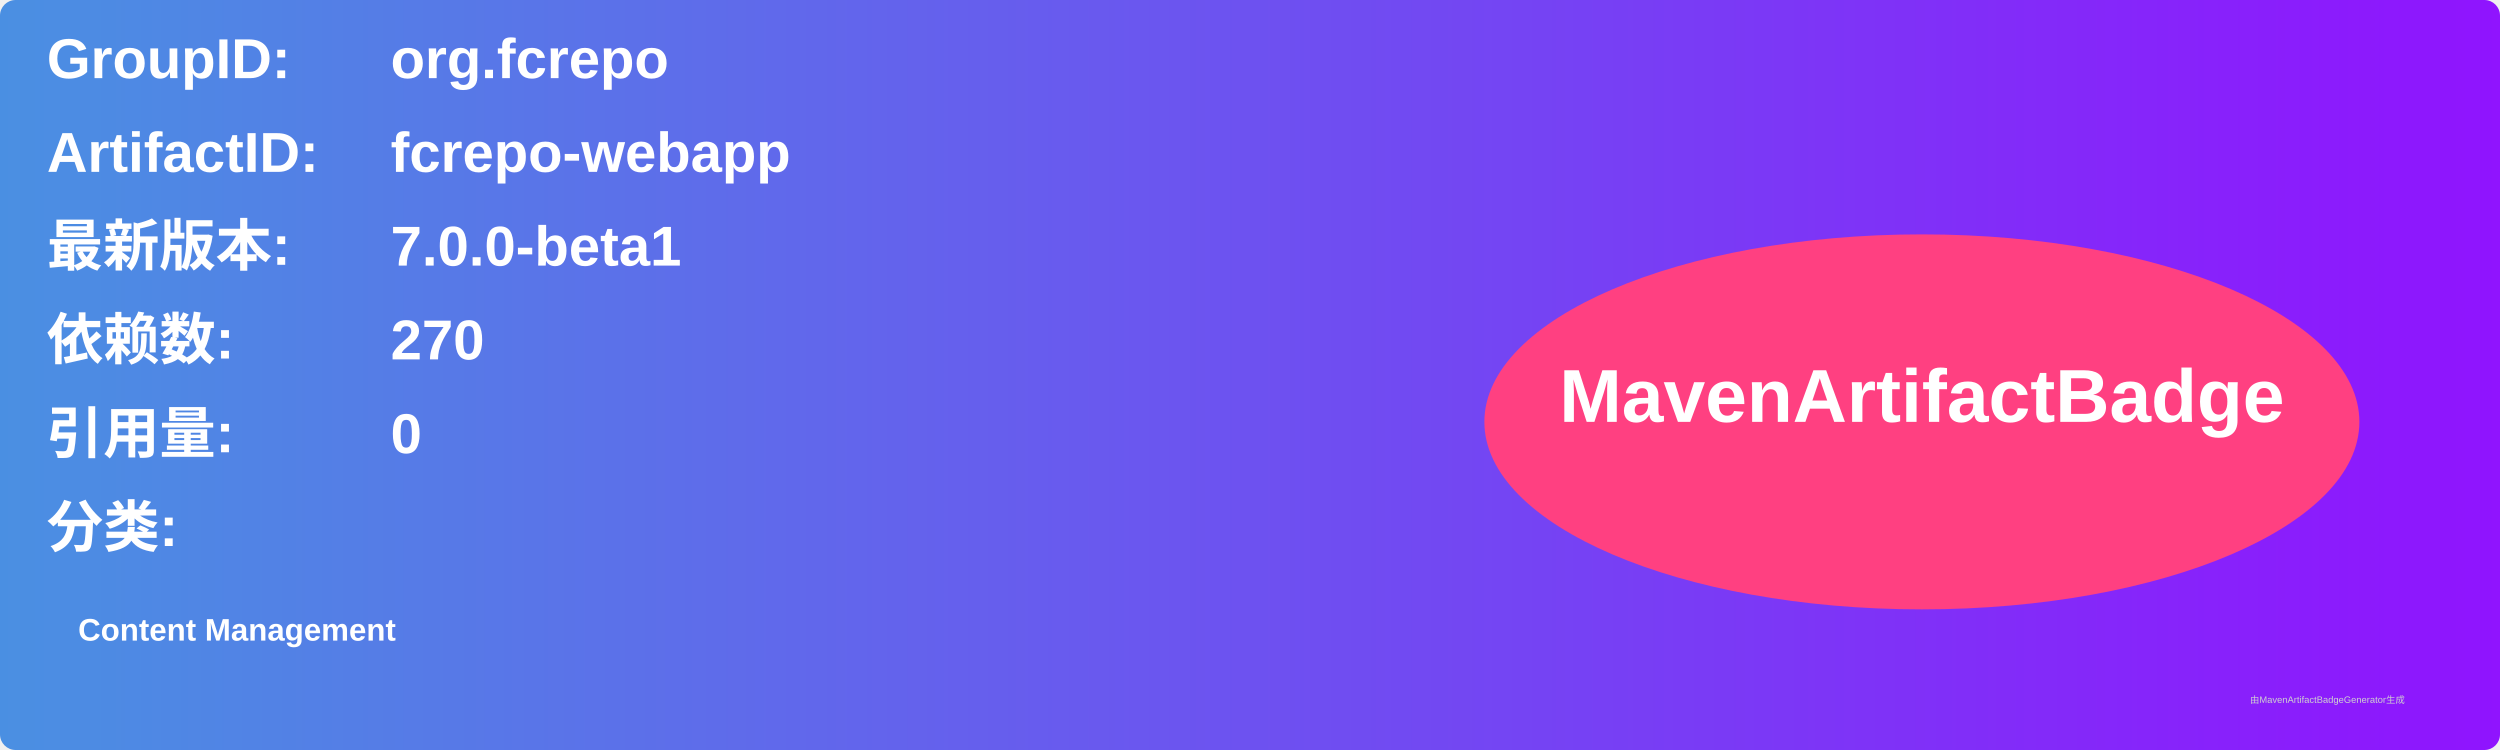
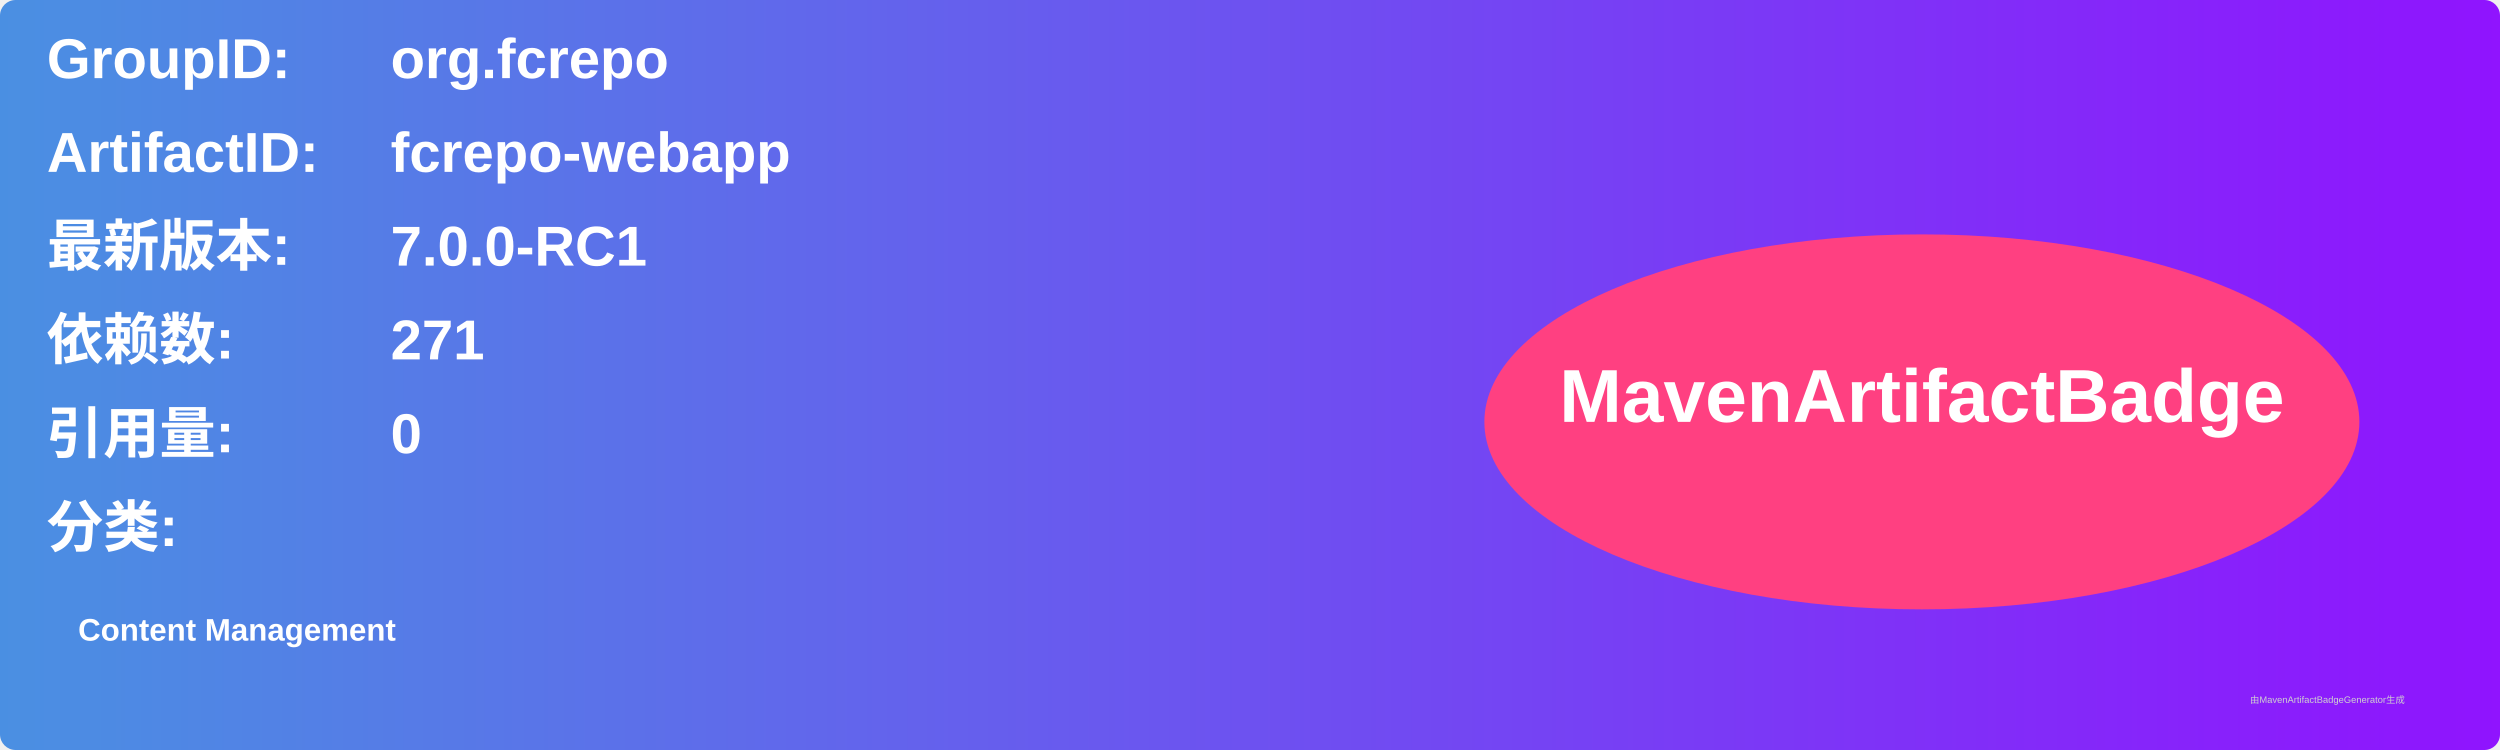
<svg xmlns="http://www.w3.org/2000/svg" width="800" height="240" viewBox="0 0 800 240">
  <linearGradient id="grad" x1="0%" y1="0%" x2="100%" y2="0%">
    <stop offset="0%" stop-color="#4a90e2" />
    <stop offset="100%" stop-color="#9013fe" />
  </linearGradient>
  <rect width="100%" height="100%" rx="5" ry="5" fill="url(#grad)" />
  <g transform="translate(15, 15)">
    <text x="0" y="10" font-family="Arial" font-size="18" fill="white" font-weight="bold" width="260">GroupID:</text>
    <text x="110" y="10" font-family="Arial" font-size="18" fill="white" font-weight="bold" width="460">org.fcrepo</text>
    <text x="0" y="40" font-family="Arial" font-size="18" fill="white" font-weight="bold" width="260">ArtifactID:</text>
    <text x="110" y="40" font-family="Arial" font-size="18" fill="white" font-weight="bold" width="460">fcrepo-webapp</text>
    <text x="0" y="70" font-family="Arial" font-size="18" fill="white" font-weight="bold">最新版本:</text>
    <text x="110" y="70" font-family="Arial" font-size="18" fill="white" font-weight="bold">
-       <tspan font-weight="bold">7.0.0-beta1</tspan>
+       <tspan font-weight="bold">7.0.0-RC1</tspan>
    </text>
    <text x="0" y="100" font-family="Arial" font-size="18" fill="white" font-weight="bold">依赖数: </text>
    <text x="110" y="100" font-family="Arial" font-size="18" fill="white">
-       <tspan font-weight="bold">270</tspan>
+       <tspan font-weight="bold">271</tspan>
    </text>
    <text x="0" y="130" font-family="Arial" font-size="18" fill="white" font-weight="bold">引用量: </text>
    <text x="110" y="130" font-family="Arial" font-size="18" fill="white">
      <tspan font-weight="bold">0</tspan>
    </text>
    <text x="0" y="160" font-family="Arial" font-size="18" fill="white" font-weight="bold">分类:</text>
    <text x="10" y="190" font-family="Arial" font-size="10" fill="white">
      <tspan font-weight="bold">Content Management</tspan>
    </text>
    <ellipse cx="600" cy="120" rx="140" ry="60" fill="#ff4081" />
    <text x="600" y="120" text-anchor="middle" font-family="Arial" font-size="24" fill="white" font-weight="bold">MavenArtifactBadge</text>
  </g>
  <text x="720" y="225" font-family="Arial" font-size="3" fill="#d0d0d0">由MavenArtifactBadgeGenerator生成</text>
</svg>
